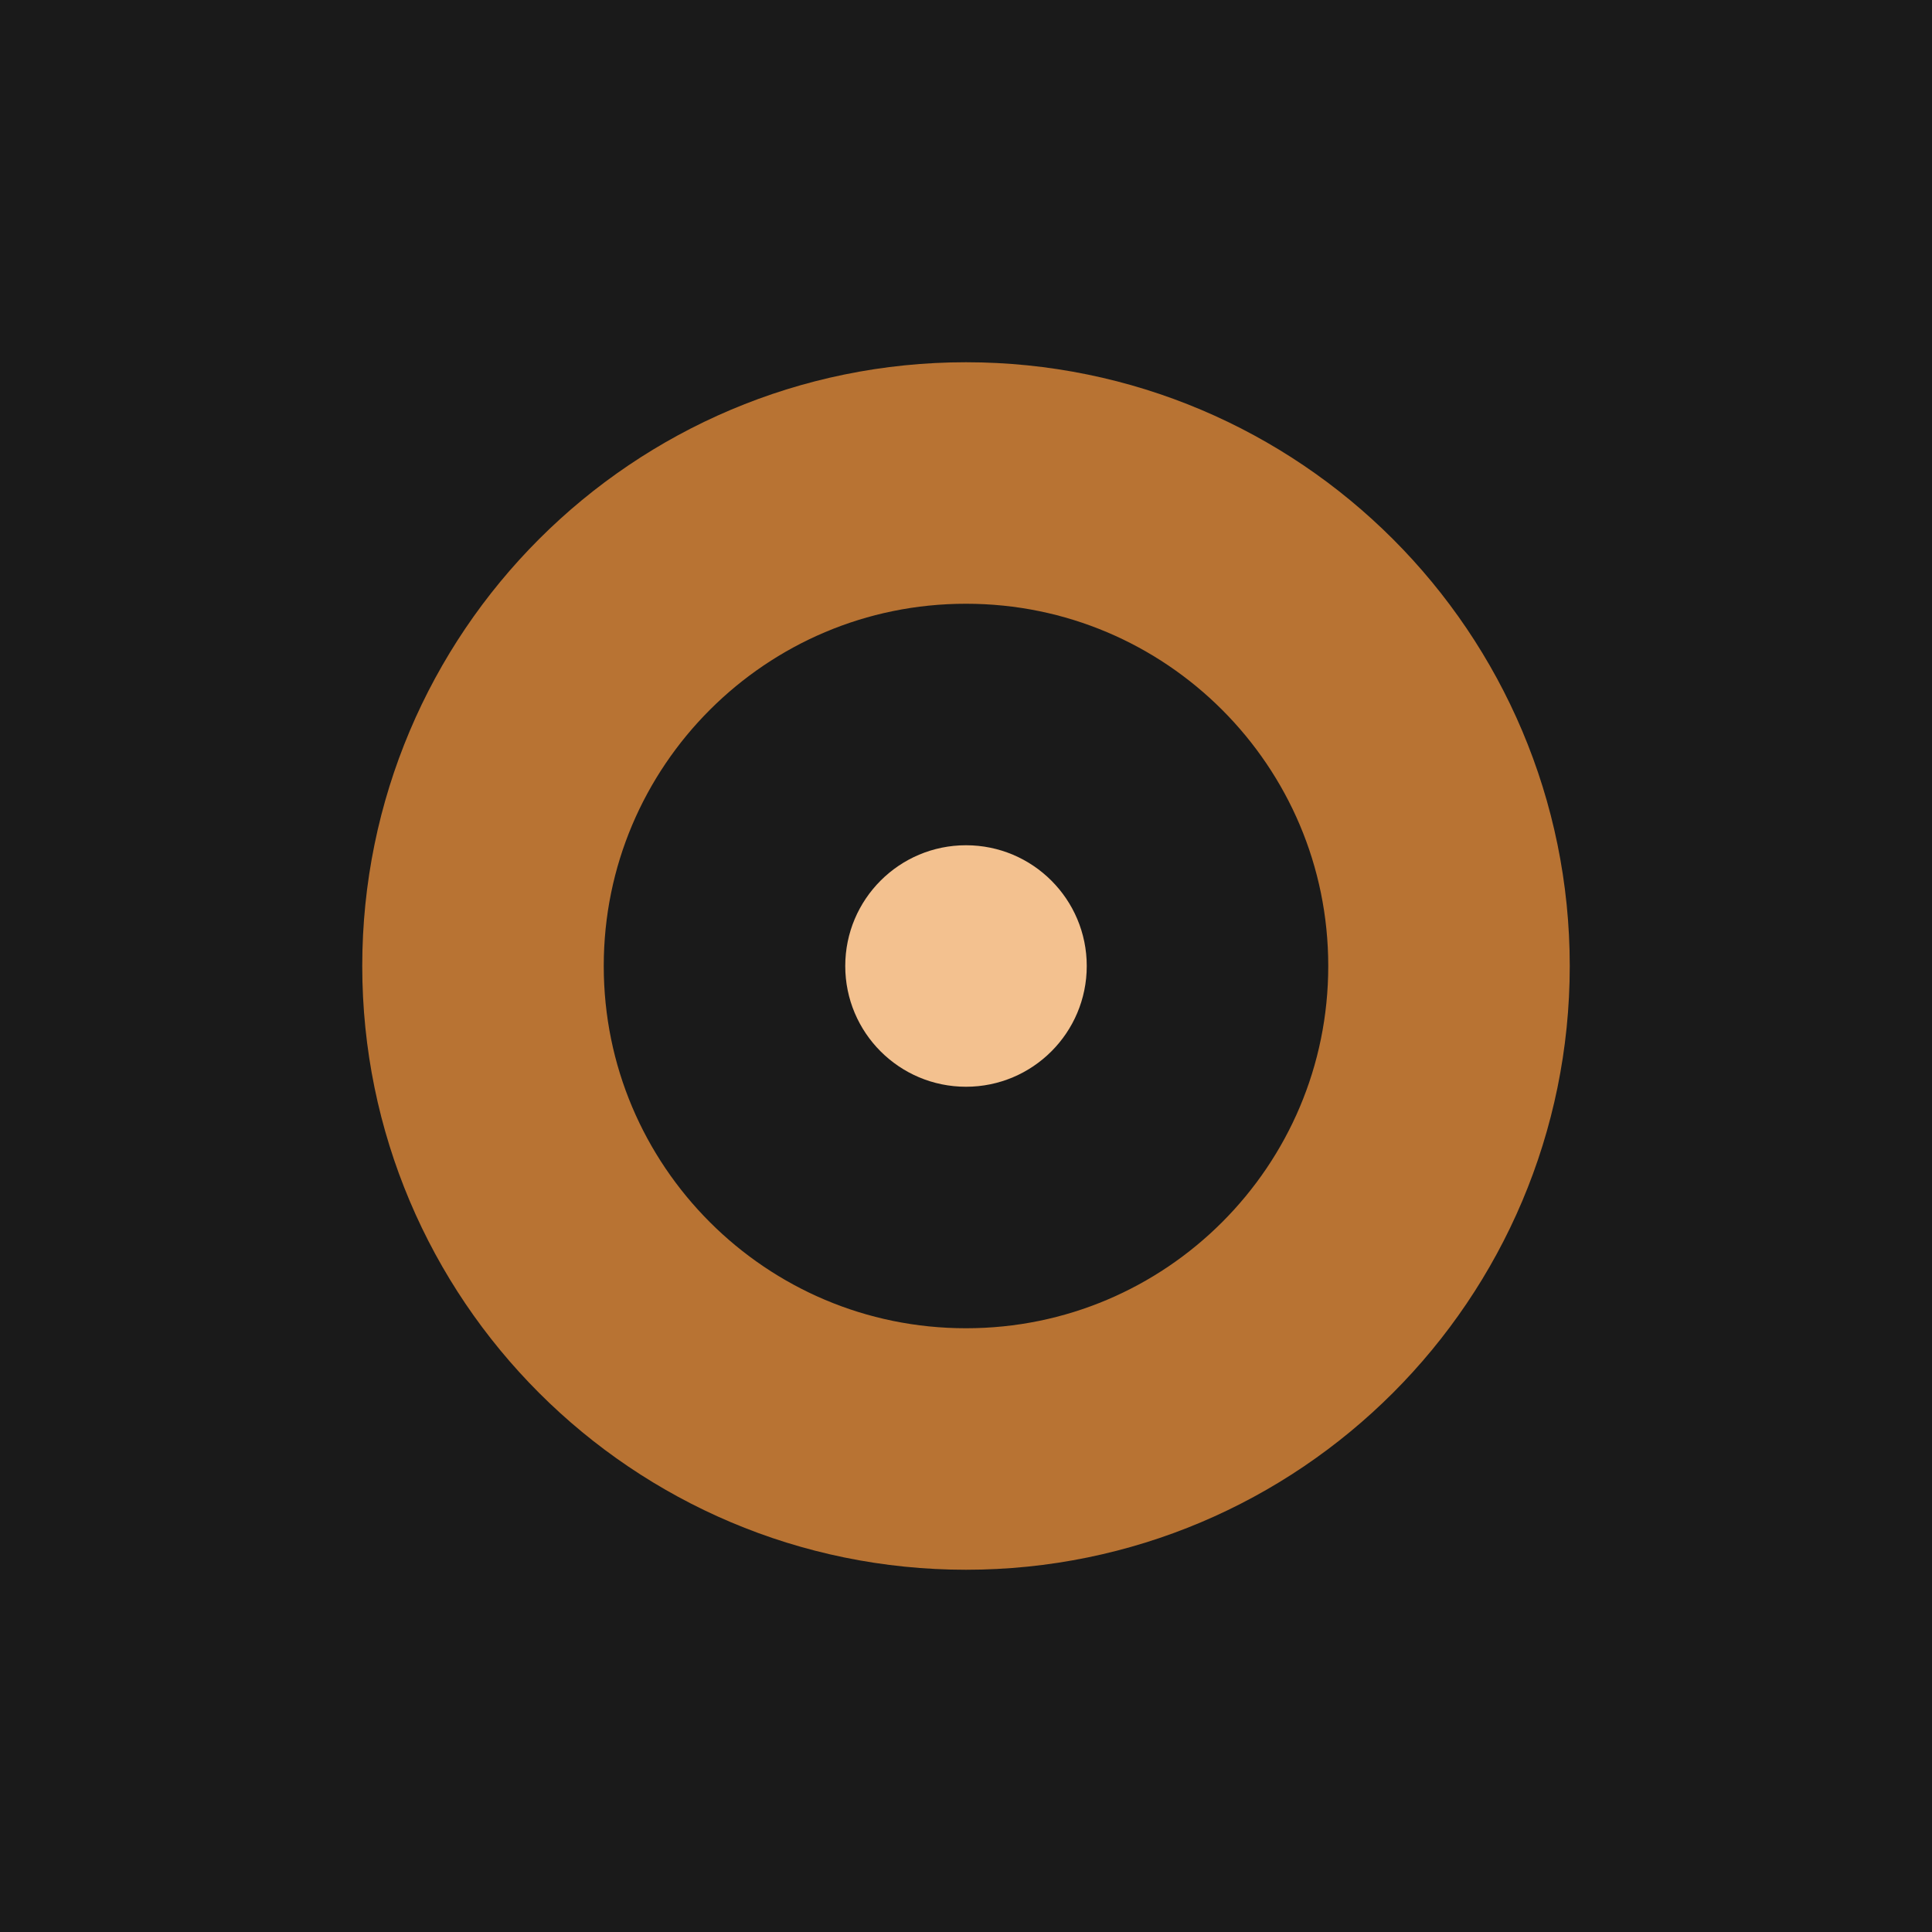
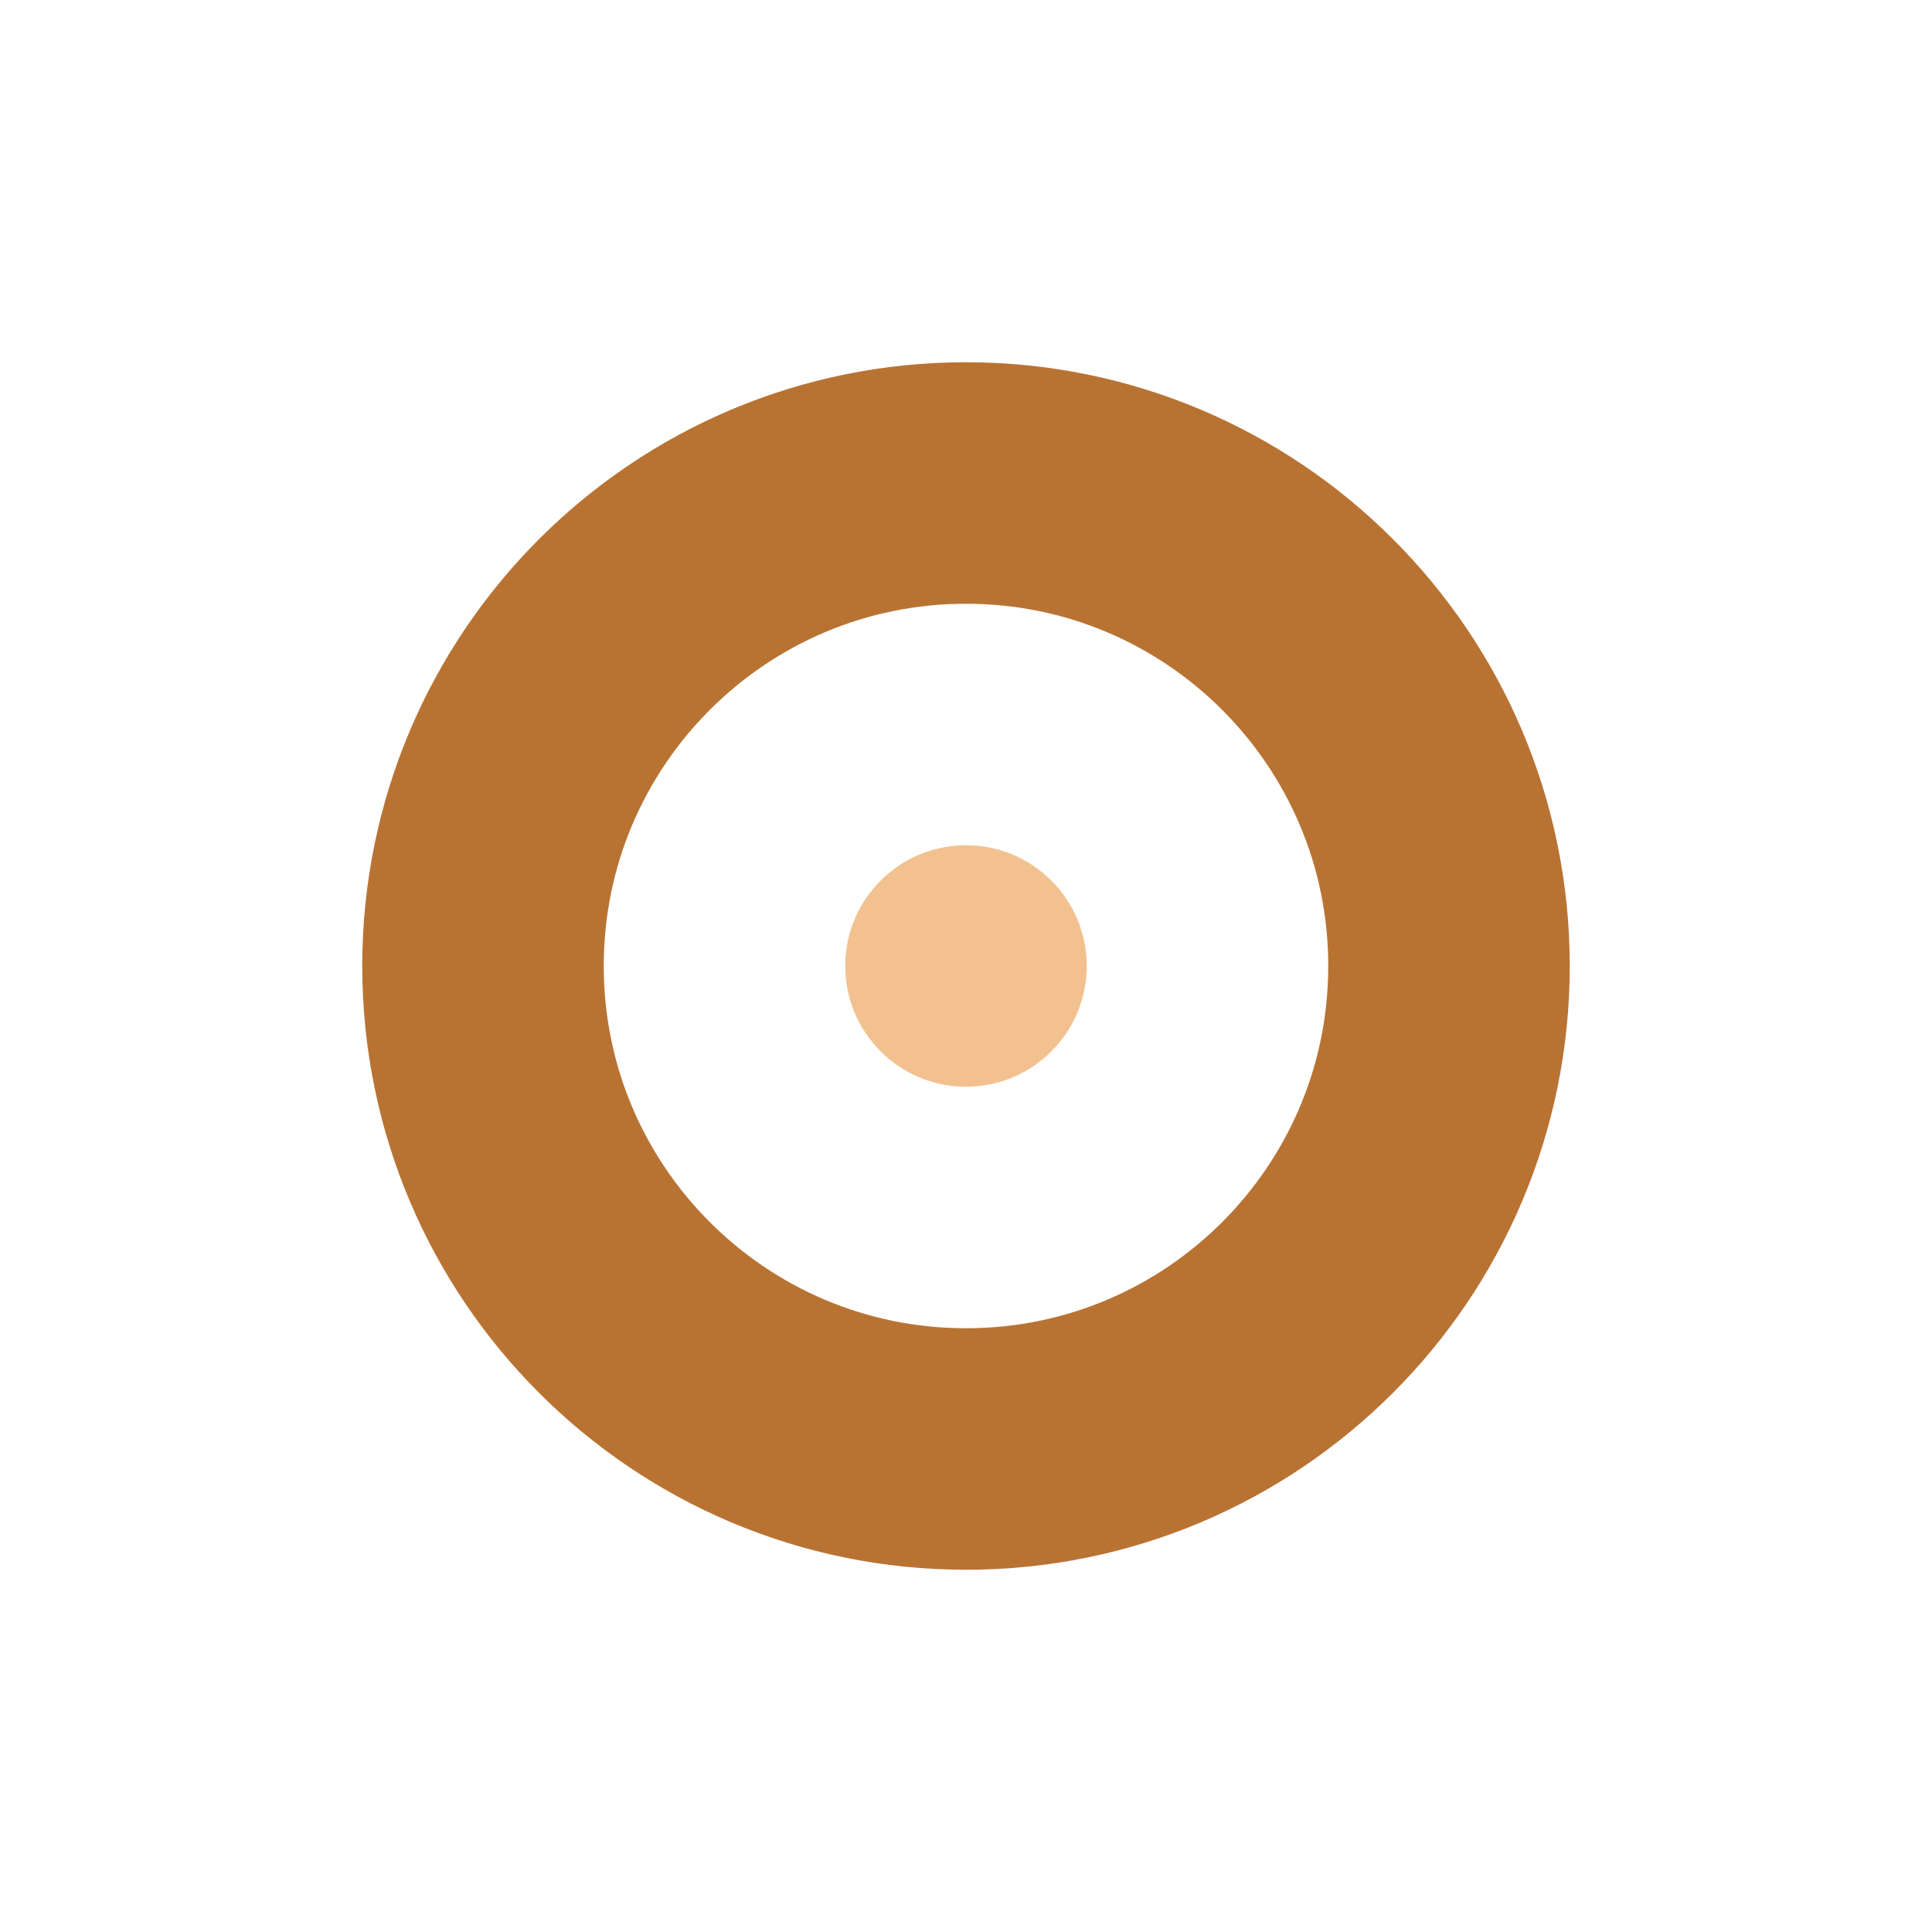
<svg xmlns="http://www.w3.org/2000/svg" viewBox="0 0 32 32">
-   <rect width="32" height="32" fill="#1a1a1a" />
  <circle cx="16" cy="16" r="8" fill="none" stroke="#b87333" stroke-width="4" />
  <circle cx="16" cy="16" r="2" fill="#f3c18f" />
</svg>
